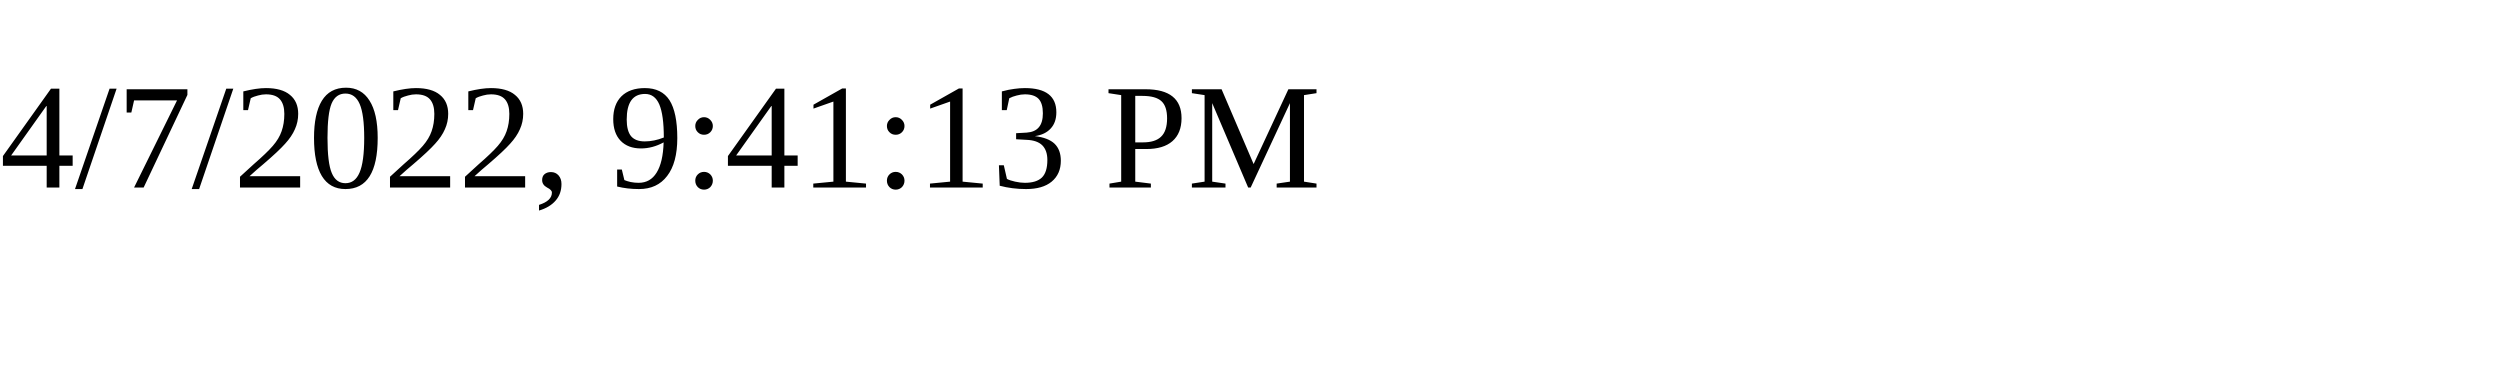
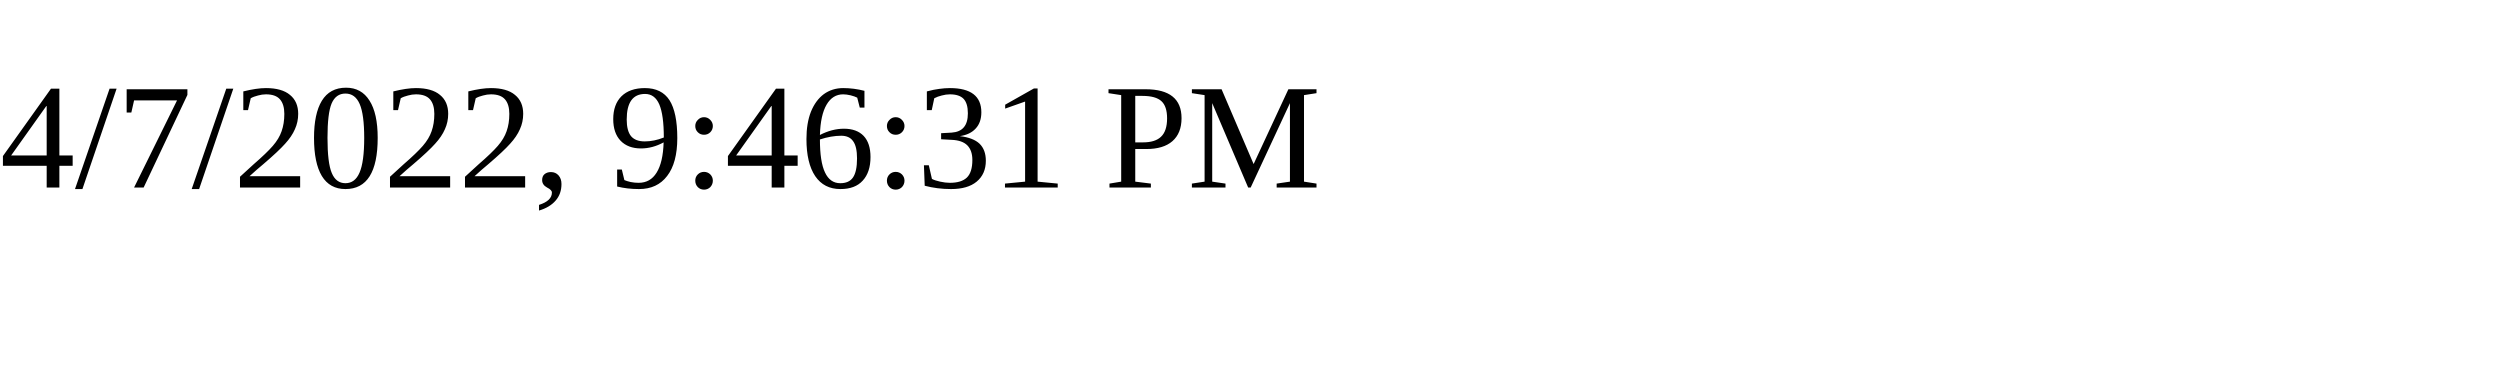
<svg xmlns="http://www.w3.org/2000/svg" height="30" width="200">
-   <text x="0" y="15">4/7/2022, 9:41:13 PM</text>
+   <text x="0" y="15">4/7/2022, 9:46:31 PM</text>
</svg>
